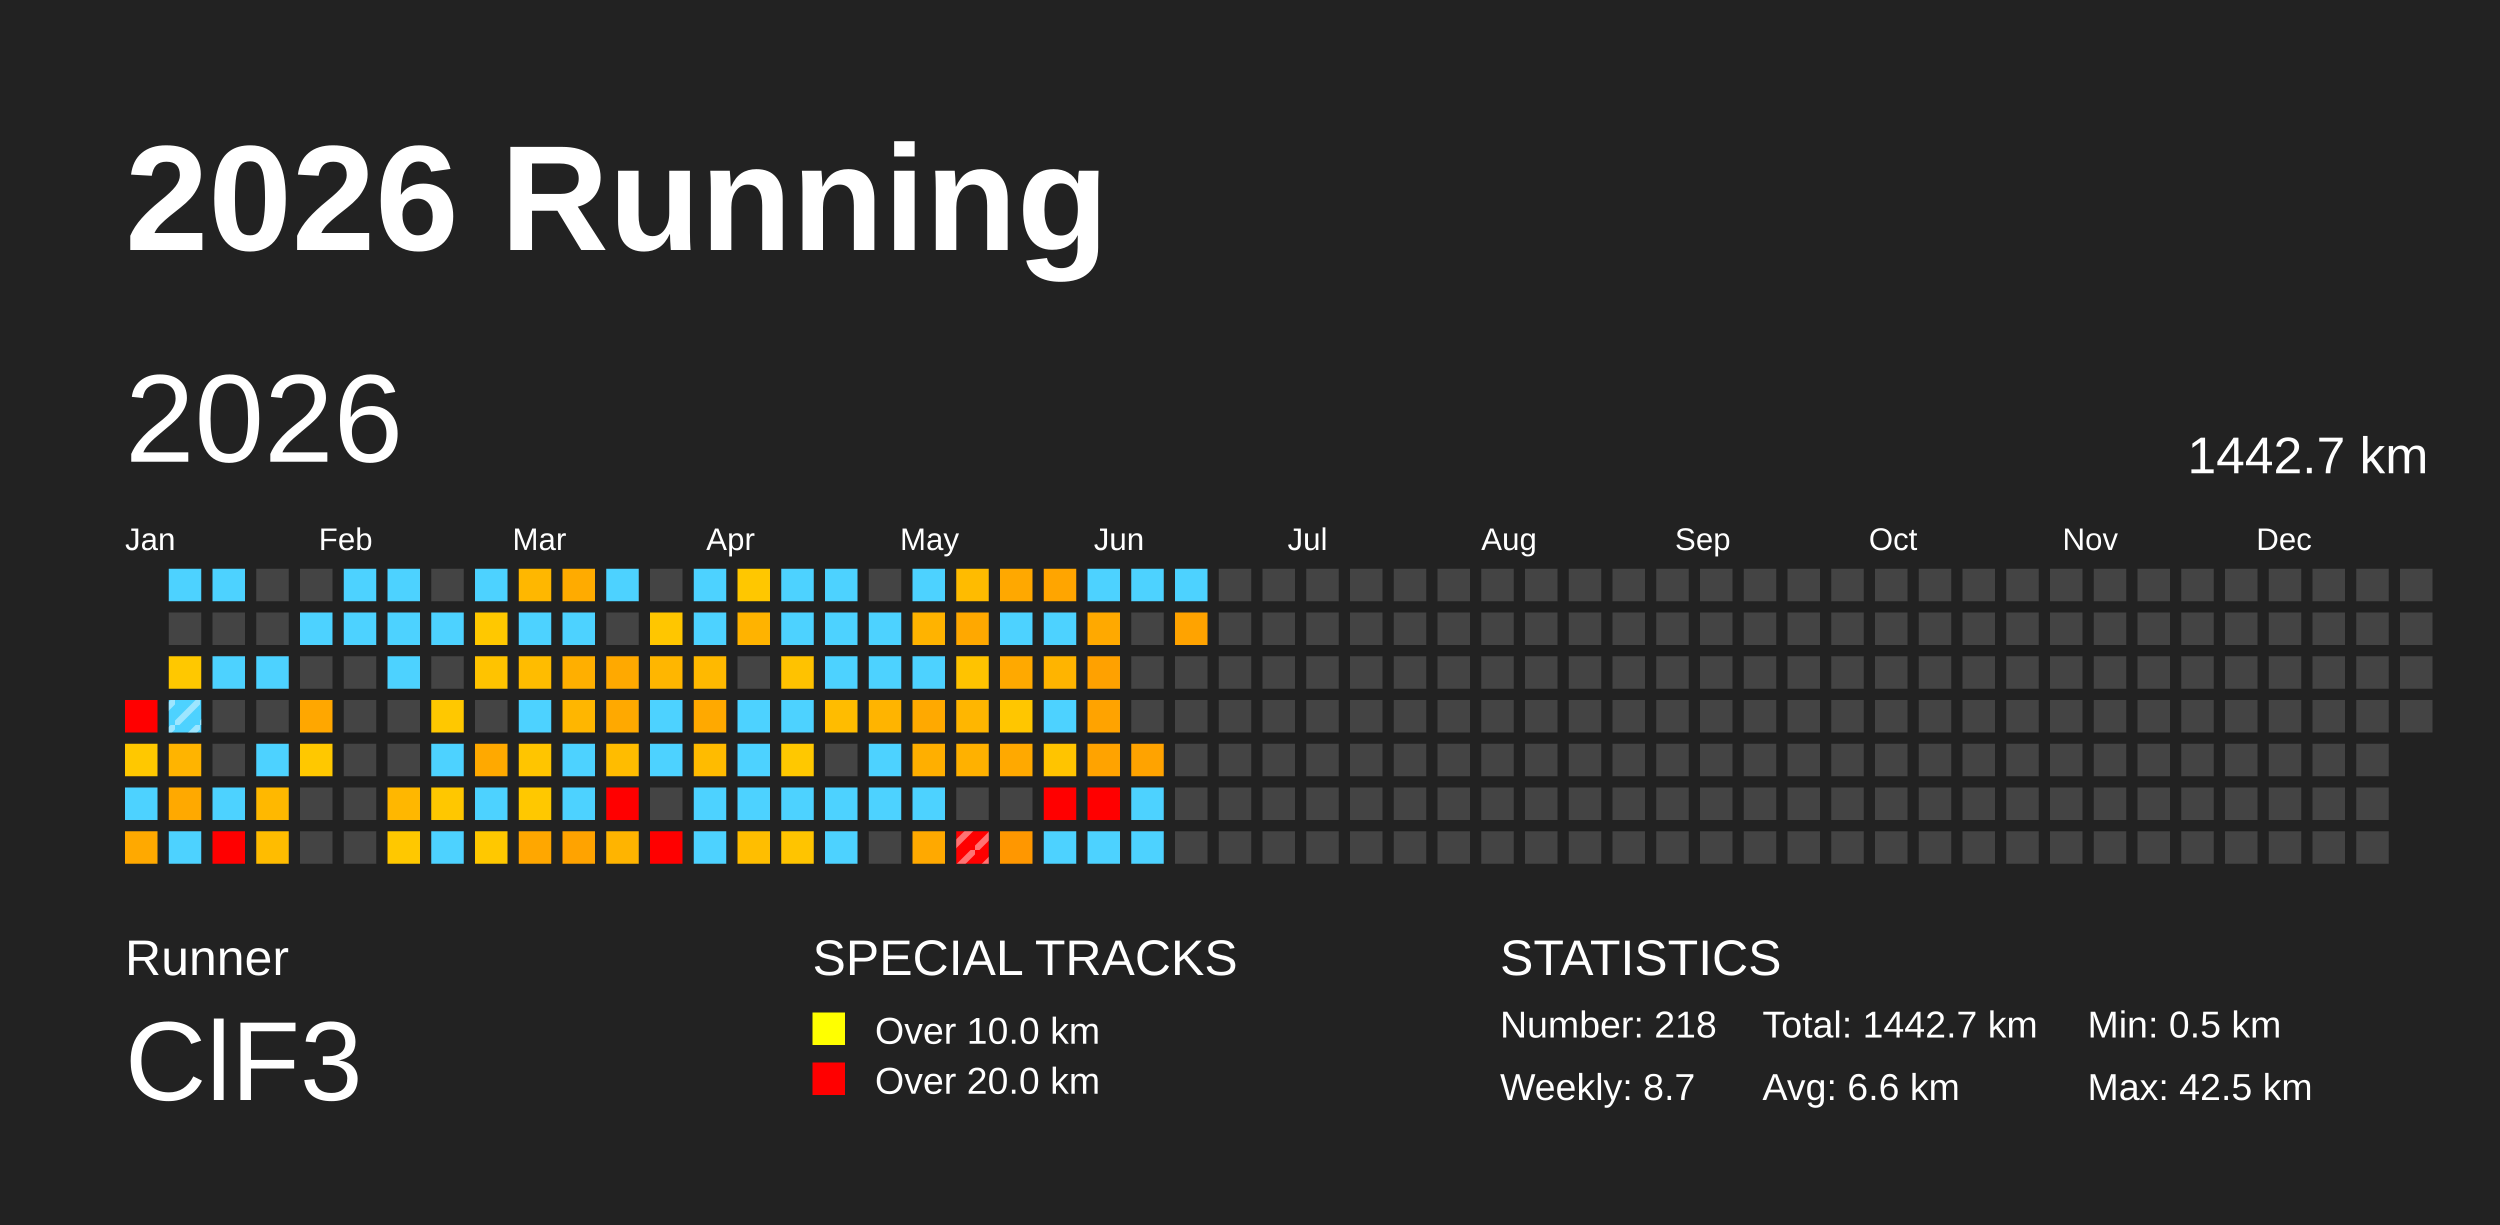
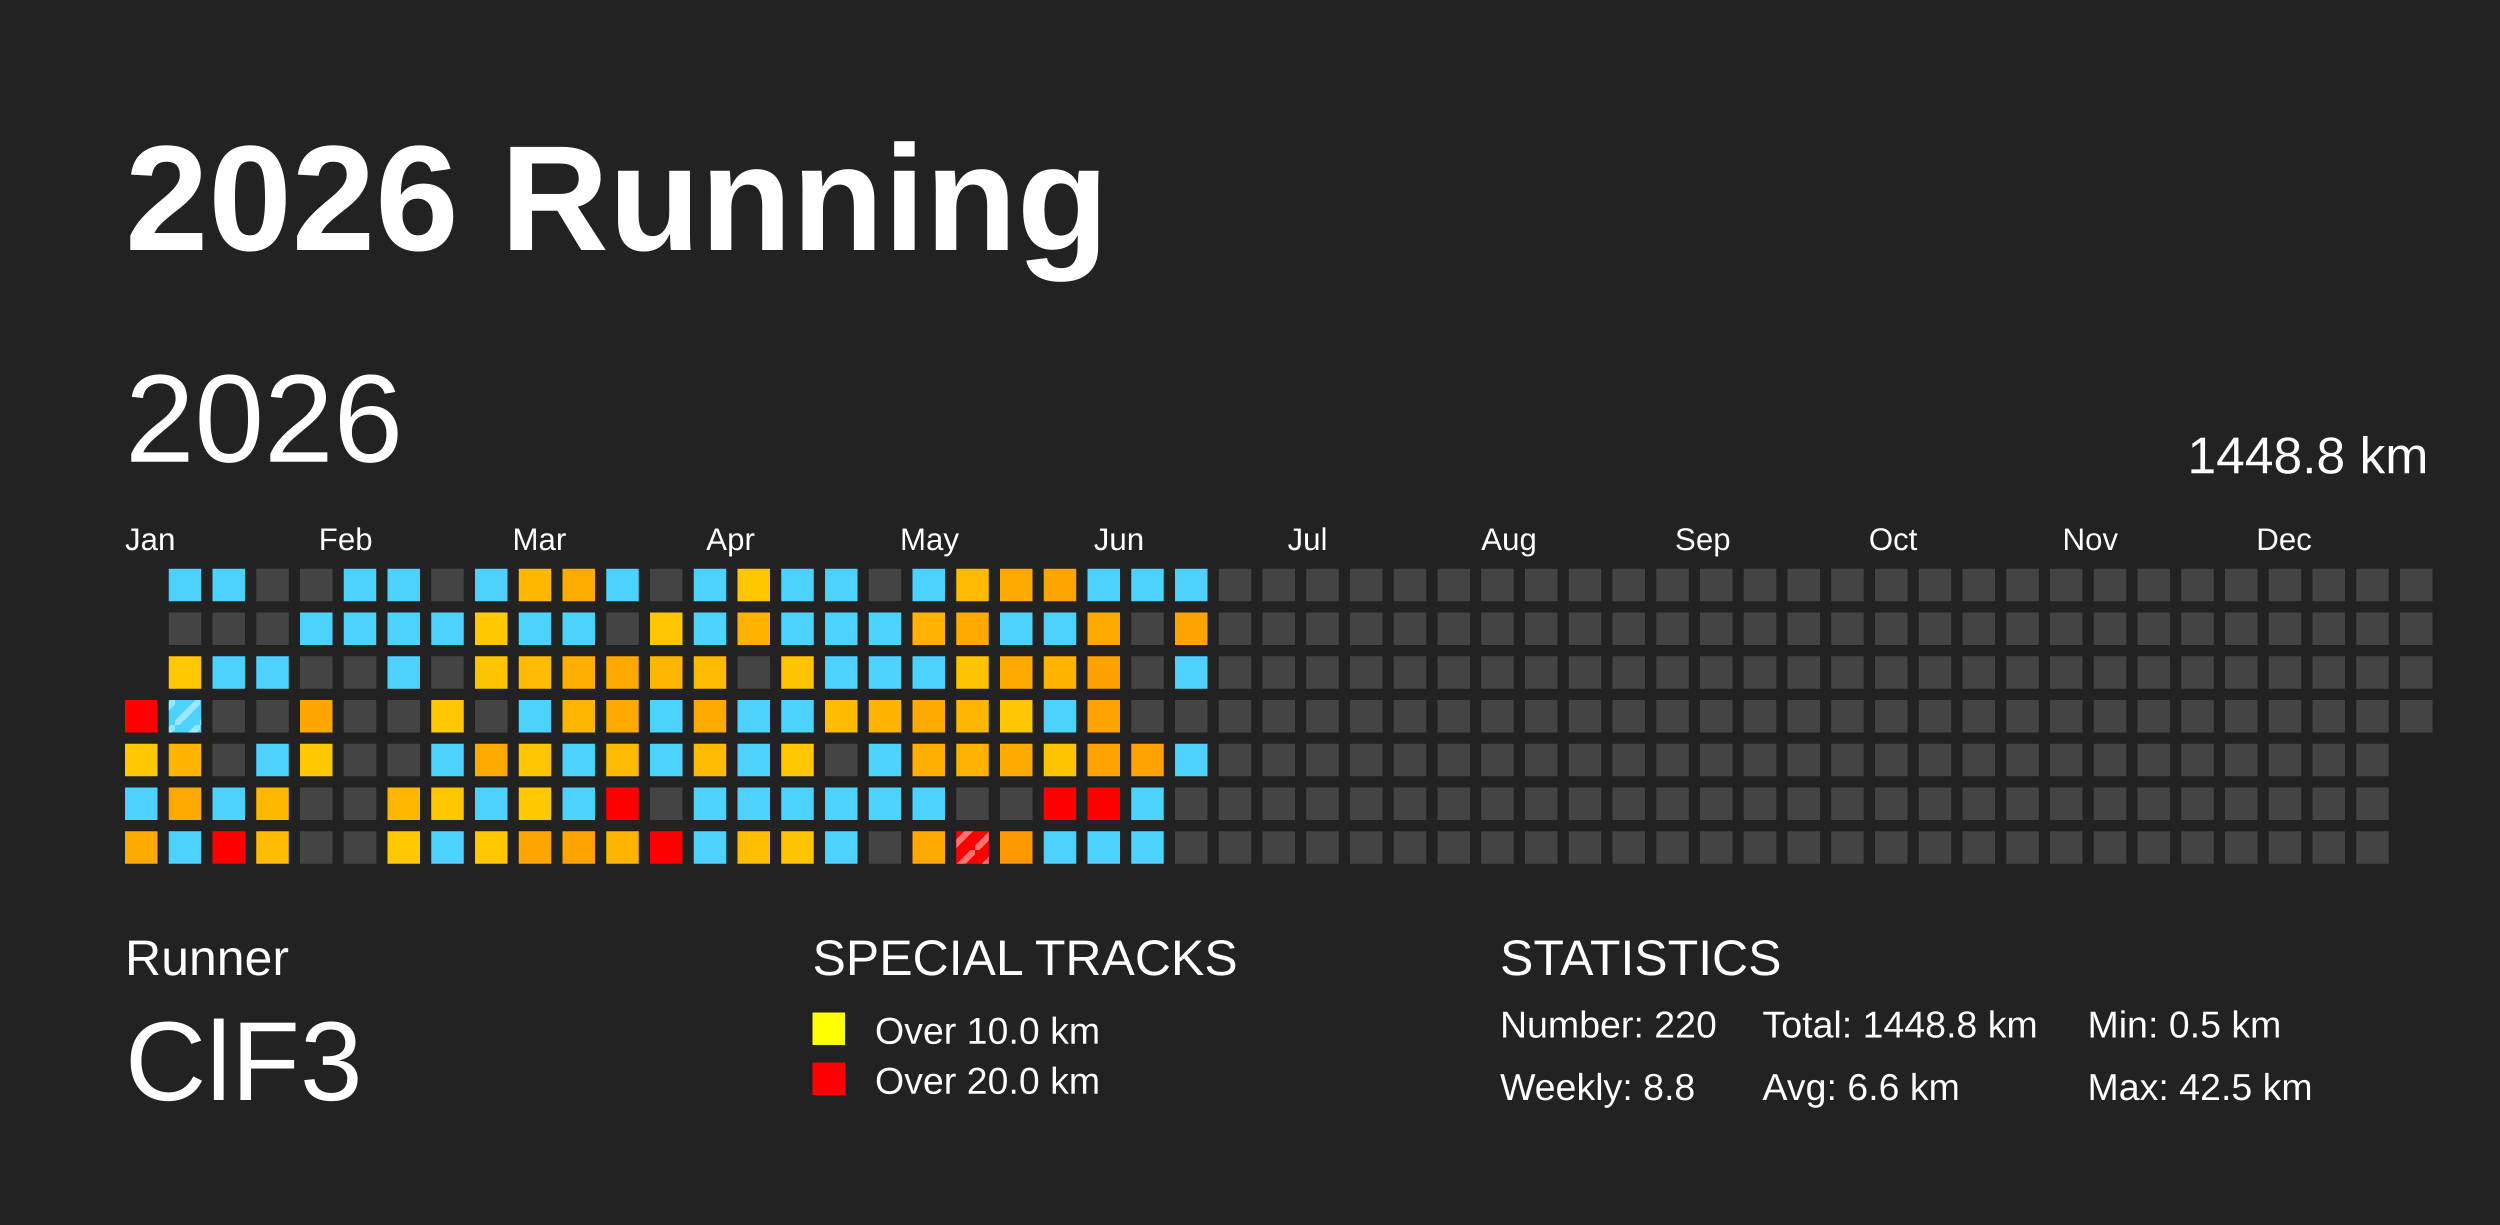
<svg xmlns="http://www.w3.org/2000/svg" baseProfile="full" height="98mm" version="1.1" viewBox="0,0,200,98" width="200mm">
  <defs>
    <pattern height="2" id="indoor-stripe" patternUnits="userSpaceOnUse" width="2">
      <line stroke="white" stroke-opacity="0.45" stroke-width="0.5" x1="0" x2="2" y1="2" y2="0" />
    </pattern>
  </defs>
  <rect fill="#222222" height="98" width="200" x="0" y="0" />
  <text fill="#FFFFFF" style="font-size:12px; font-family:Arial; font-weight:bold;" x="10" y="20">2026 Running</text>
  <text fill="#FFFFFF" style="font-size:4px; font-family:Arial" x="10" y="78">Runner</text>
  <text fill="#FFFFFF" style="font-size:9px; font-family:Arial" x="10" y="88">ClF3</text>
  <text fill="#FFFFFF" style="font-size:4px; font-family:Arial" x="65" y="78">SPECIAL TRACKS</text>
  <rect fill="yellow" height="2.6" width="2.6" x="65" y="81" />
  <text fill="#FFFFFF" style="font-size:3px; font-family:Arial" x="70" y="83.5">Over 10.0 km</text>
  <rect fill="red" height="2.6" width="2.6" x="65" y="85" />
  <text fill="#FFFFFF" style="font-size:3px; font-family:Arial" x="70" y="87.5">Over 20.0 km</text>
  <text fill="#FFFFFF" style="font-size:4px; font-family:Arial" x="120" y="78">STATISTICS</text>
-   <text fill="#FFFFFF" style="font-size:3px; font-family:Arial" x="120" y="83">Number: 218</text>
-   <text fill="#FFFFFF" style="font-size:3px; font-family:Arial" x="120" y="88">Weekly: 8.7</text>
-   <text fill="#FFFFFF" style="font-size:3px; font-family:Arial" x="141" y="83">Total: 1442.7 km</text>
+   <text fill="#FFFFFF" style="font-size:3px; font-family:Arial" x="120" y="83">Number: 220</text>
+   <text fill="#FFFFFF" style="font-size:3px; font-family:Arial" x="120" y="88">Weekly: 8.8</text>
+   <text fill="#FFFFFF" style="font-size:3px; font-family:Arial" x="141" y="83">Total: 1448.8 km</text>
  <text fill="#FFFFFF" style="font-size:3px; font-family:Arial" x="141" y="88">Avg: 6.6 km</text>
  <text fill="#FFFFFF" style="font-size:3px; font-family:Arial" x="167" y="83">Min: 0.5 km</text>
  <text fill="#FFFFFF" style="font-size:3px; font-family:Arial" x="167" y="88">Max: 42.5 km</text>
  <text dominant-baseline="hanging" fill="#FFFFFF" style="font-size:10.0px; font-family:Arial;" x="10" y="30">2026</text>
-   <text dominant-baseline="hanging" fill="#FFFFFF" style="font-size:4.125px; font-family:Arial;" x="175" y="35">1442.7 km</text>
+   <text dominant-baseline="hanging" fill="#FFFFFF" style="font-size:4.125px; font-family:Arial;" x="175" y="35">1448.8 km</text>
  <text fill="#FFFFFF" style="font-size:2.5px; font-family:Arial" x="10.0" y="44">Jan</text>
  <text fill="#FFFFFF" style="font-size:2.5px; font-family:Arial" x="25.5" y="44">Feb</text>
  <text fill="#FFFFFF" style="font-size:2.5px; font-family:Arial" x="41.0" y="44">Mar</text>
  <text fill="#FFFFFF" style="font-size:2.5px; font-family:Arial" x="56.5" y="44">Apr</text>
  <text fill="#FFFFFF" style="font-size:2.5px; font-family:Arial" x="72.0" y="44">May</text>
  <text fill="#FFFFFF" style="font-size:2.5px; font-family:Arial" x="87.5" y="44">Jun</text>
  <text fill="#FFFFFF" style="font-size:2.5px; font-family:Arial" x="103.0" y="44">Jul</text>
  <text fill="#FFFFFF" style="font-size:2.5px; font-family:Arial" x="118.5" y="44">Aug</text>
  <text fill="#FFFFFF" style="font-size:2.5px; font-family:Arial" x="134.0" y="44">Sep</text>
  <text fill="#FFFFFF" style="font-size:2.5px; font-family:Arial" x="149.5" y="44">Oct</text>
  <text fill="#FFFFFF" style="font-size:2.5px; font-family:Arial" x="165.0" y="44">Nov</text>
  <text fill="#FFFFFF" style="font-size:2.5px; font-family:Arial" x="180.5" y="44">Dec</text>
  <rect fill="red" height="2.6" width="2.6" x="10.0" y="56.0" />
  <rect fill="#ffc800" height="2.6" width="2.6" x="10.0" y="59.5" />
  <rect fill="#4dd2ff" height="2.6" width="2.6" x="10.0" y="63.0" />
  <rect fill="#ffa900" height="2.6" width="2.6" x="10.0" y="66.5" />
  <rect fill="#4dd2ff" height="2.6" width="2.6" x="13.5" y="45.5" />
  <rect fill="#444444" height="2.6" width="2.6" x="13.5" y="49.0" />
  <rect fill="#ffc800" height="2.6" width="2.6" x="13.5" y="52.5" />
  <rect fill="#4dd2ff" height="2.6" width="2.6" x="13.5" y="56.0" />
  <rect fill="url(#indoor-stripe)" height="2.6" style="pointer-events: none;" width="2.6" x="13.5" y="56.0" />
  <rect fill="#ffb400" height="2.6" width="2.6" x="13.5" y="59.5" />
  <rect fill="#ffa900" height="2.6" width="2.6" x="13.5" y="63.0" />
  <rect fill="#4dd2ff" height="2.6" width="2.6" x="13.5" y="66.5" />
  <rect fill="#4dd2ff" height="2.6" width="2.6" x="17.0" y="45.5" />
  <rect fill="#444444" height="2.6" width="2.6" x="17.0" y="49.0" />
  <rect fill="#4dd2ff" height="2.6" width="2.6" x="17.0" y="52.5" />
  <rect fill="#444444" height="2.6" width="2.6" x="17.0" y="56.0" />
  <rect fill="#444444" height="2.6" width="2.6" x="17.0" y="59.5" />
  <rect fill="#4dd2ff" height="2.6" width="2.6" x="17.0" y="63.0" />
  <rect fill="red" height="2.6" width="2.6" x="17.0" y="66.5" />
  <rect fill="#444444" height="2.6" width="2.6" x="20.5" y="45.5" />
  <rect fill="#444444" height="2.6" width="2.6" x="20.5" y="49.0" />
  <rect fill="#4dd2ff" height="2.6" width="2.6" x="20.5" y="52.5" />
  <rect fill="#444444" height="2.6" width="2.6" x="20.5" y="56.0" />
  <rect fill="#4dd2ff" height="2.6" width="2.6" x="20.5" y="59.5" />
  <rect fill="#ffb800" height="2.6" width="2.6" x="20.5" y="63.0" />
  <rect fill="#ffbc00" height="2.6" width="2.6" x="20.5" y="66.5" />
  <rect fill="#444444" height="2.6" width="2.6" x="24.0" y="45.5" />
  <rect fill="#4dd2ff" height="2.6" width="2.6" x="24.0" y="49.0" />
  <rect fill="#444444" height="2.6" width="2.6" x="24.0" y="52.5" />
  <rect fill="#ffa700" height="2.6" width="2.6" x="24.0" y="56.0" />
  <rect fill="#ffc800" height="2.6" width="2.6" x="24.0" y="59.5" />
  <rect fill="#444444" height="2.6" width="2.6" x="24.0" y="63.0" />
  <rect fill="#444444" height="2.6" width="2.6" x="24.0" y="66.5" />
  <rect fill="#4dd2ff" height="2.6" width="2.6" x="27.5" y="45.5" />
  <rect fill="#4dd2ff" height="2.6" width="2.6" x="27.5" y="49.0" />
  <rect fill="#444444" height="2.6" width="2.6" x="27.5" y="52.5" />
  <rect fill="#444444" height="2.6" width="2.6" x="27.5" y="56.0" />
  <rect fill="#444444" height="2.6" width="2.6" x="27.5" y="59.5" />
  <rect fill="#444444" height="2.6" width="2.6" x="27.5" y="63.0" />
  <rect fill="#444444" height="2.6" width="2.6" x="27.5" y="66.5" />
  <rect fill="#4dd2ff" height="2.6" width="2.6" x="31.0" y="45.5" />
  <rect fill="#4dd2ff" height="2.6" width="2.6" x="31.0" y="49.0" />
  <rect fill="#4dd2ff" height="2.6" width="2.6" x="31.0" y="52.5" />
  <rect fill="#444444" height="2.6" width="2.6" x="31.0" y="56.0" />
  <rect fill="#444444" height="2.6" width="2.6" x="31.0" y="59.5" />
  <rect fill="#ffb700" height="2.6" width="2.6" x="31.0" y="63.0" />
  <rect fill="#ffc800" height="2.6" width="2.6" x="31.0" y="66.5" />
  <rect fill="#444444" height="2.6" width="2.6" x="34.5" y="45.5" />
  <rect fill="#4dd2ff" height="2.6" width="2.6" x="34.5" y="49.0" />
  <rect fill="#444444" height="2.6" width="2.6" x="34.5" y="52.5" />
  <rect fill="#ffc800" height="2.6" width="2.6" x="34.5" y="56.0" />
  <rect fill="#4dd2ff" height="2.6" width="2.6" x="34.5" y="59.5" />
  <rect fill="#ffc700" height="2.6" width="2.6" x="34.5" y="63.0" />
  <rect fill="#4dd2ff" height="2.6" width="2.6" x="34.5" y="66.5" />
  <rect fill="#4dd2ff" height="2.6" width="2.6" x="38.0" y="45.5" />
  <rect fill="#ffc800" height="2.6" width="2.6" x="38.0" y="49.0" />
  <rect fill="#ffc300" height="2.6" width="2.6" x="38.0" y="52.5" />
  <rect fill="#444444" height="2.6" width="2.6" x="38.0" y="56.0" />
  <rect fill="#ffa900" height="2.6" width="2.6" x="38.0" y="59.5" />
  <rect fill="#4dd2ff" height="2.6" width="2.6" x="38.0" y="63.0" />
  <rect fill="#ffc800" height="2.6" width="2.6" x="38.0" y="66.5" />
  <rect fill="#ffb700" height="2.6" width="2.6" x="41.5" y="45.5" />
  <rect fill="#4dd2ff" height="2.6" width="2.6" x="41.5" y="49.0" />
  <rect fill="#ffbc00" height="2.6" width="2.6" x="41.5" y="52.5" />
  <rect fill="#4dd2ff" height="2.6" width="2.6" x="41.5" y="56.0" />
  <rect fill="#ffc500" height="2.6" width="2.6" x="41.5" y="59.5" />
  <rect fill="#ffc800" height="2.6" width="2.6" x="41.5" y="63.0" />
  <rect fill="#ffa700" height="2.6" width="2.6" x="41.5" y="66.5" />
  <rect fill="#ffab00" height="2.6" width="2.6" x="45.0" y="45.5" />
  <rect fill="#4dd2ff" height="2.6" width="2.6" x="45.0" y="49.0" />
  <rect fill="#ffaf00" height="2.6" width="2.6" x="45.0" y="52.5" />
  <rect fill="#ffb600" height="2.6" width="2.6" x="45.0" y="56.0" />
  <rect fill="#4dd2ff" height="2.6" width="2.6" x="45.0" y="59.5" />
  <rect fill="#4dd2ff" height="2.6" width="2.6" x="45.0" y="63.0" />
  <rect fill="#ffa300" height="2.6" width="2.6" x="45.0" y="66.5" />
  <rect fill="#4dd2ff" height="2.6" width="2.6" x="48.5" y="45.5" />
  <rect fill="#444444" height="2.6" width="2.6" x="48.5" y="49.0" />
  <rect fill="#ffa900" height="2.6" width="2.6" x="48.5" y="52.5" />
  <rect fill="#ffa900" height="2.6" width="2.6" x="48.5" y="56.0" />
  <rect fill="#ffbc00" height="2.6" width="2.6" x="48.5" y="59.5" />
  <rect fill="red" height="2.6" width="2.6" x="48.5" y="63.0" />
  <rect fill="#ffb400" height="2.6" width="2.6" x="48.5" y="66.5" />
  <rect fill="#444444" height="2.6" width="2.6" x="52.0" y="45.5" />
  <rect fill="#ffc600" height="2.6" width="2.6" x="52.0" y="49.0" />
  <rect fill="#ffb600" height="2.6" width="2.6" x="52.0" y="52.5" />
  <rect fill="#4dd2ff" height="2.6" width="2.6" x="52.0" y="56.0" />
  <rect fill="#4dd2ff" height="2.6" width="2.6" x="52.0" y="59.5" />
  <rect fill="#444444" height="2.6" width="2.6" x="52.0" y="63.0" />
  <rect fill="red" height="2.6" width="2.6" x="52.0" y="66.5" />
  <rect fill="#4dd2ff" height="2.6" width="2.6" x="55.5" y="45.5" />
  <rect fill="#4dd2ff" height="2.6" width="2.6" x="55.5" y="49.0" />
  <rect fill="#ffb900" height="2.6" width="2.6" x="55.5" y="52.5" />
  <rect fill="#ffa900" height="2.6" width="2.6" x="55.5" y="56.0" />
  <rect fill="#ffbb00" height="2.6" width="2.6" x="55.5" y="59.5" />
  <rect fill="#4dd2ff" height="2.6" width="2.6" x="55.5" y="63.0" />
  <rect fill="#4dd2ff" height="2.6" width="2.6" x="55.5" y="66.5" />
  <rect fill="#ffc700" height="2.6" width="2.6" x="59.0" y="45.5" />
  <rect fill="#ffb300" height="2.6" width="2.6" x="59.0" y="49.0" />
  <rect fill="#444444" height="2.6" width="2.6" x="59.0" y="52.5" />
  <rect fill="#4dd2ff" height="2.6" width="2.6" x="59.0" y="56.0" />
  <rect fill="#4dd2ff" height="2.6" width="2.6" x="59.0" y="59.5" />
  <rect fill="#4dd2ff" height="2.6" width="2.6" x="59.0" y="63.0" />
  <rect fill="#ffbe00" height="2.6" width="2.6" x="59.0" y="66.5" />
  <rect fill="#4dd2ff" height="2.6" width="2.6" x="62.5" y="45.5" />
  <rect fill="#4dd2ff" height="2.6" width="2.6" x="62.5" y="49.0" />
  <rect fill="#ffc200" height="2.6" width="2.6" x="62.5" y="52.5" />
  <rect fill="#4dd2ff" height="2.6" width="2.6" x="62.5" y="56.0" />
  <rect fill="#ffc800" height="2.6" width="2.6" x="62.5" y="59.5" />
  <rect fill="#4dd2ff" height="2.6" width="2.6" x="62.5" y="63.0" />
  <rect fill="#ffc400" height="2.6" width="2.6" x="62.5" y="66.5" />
  <rect fill="#4dd2ff" height="2.6" width="2.6" x="66.0" y="45.5" />
  <rect fill="#4dd2ff" height="2.6" width="2.6" x="66.0" y="49.0" />
  <rect fill="#4dd2ff" height="2.6" width="2.6" x="66.0" y="52.5" />
  <rect fill="#ffbc00" height="2.6" width="2.6" x="66.0" y="56.0" />
  <rect fill="#444444" height="2.6" width="2.6" x="66.0" y="59.5" />
  <rect fill="#4dd2ff" height="2.6" width="2.6" x="66.0" y="63.0" />
  <rect fill="#4dd2ff" height="2.6" width="2.6" x="66.0" y="66.5" />
  <rect fill="#444444" height="2.6" width="2.6" x="69.5" y="45.5" />
  <rect fill="#4dd2ff" height="2.6" width="2.6" x="69.5" y="49.0" />
  <rect fill="#4dd2ff" height="2.6" width="2.6" x="69.5" y="52.5" />
  <rect fill="#ffb400" height="2.6" width="2.6" x="69.5" y="56.0" />
  <rect fill="#4dd2ff" height="2.6" width="2.6" x="69.5" y="59.5" />
  <rect fill="#4dd2ff" height="2.6" width="2.6" x="69.5" y="63.0" />
  <rect fill="#444444" height="2.6" width="2.6" x="69.5" y="66.5" />
  <rect fill="#4dd2ff" height="2.6" width="2.6" x="73.0" y="45.5" />
  <rect fill="#ffb300" height="2.6" width="2.6" x="73.0" y="49.0" />
  <rect fill="#4dd2ff" height="2.6" width="2.6" x="73.0" y="52.5" />
  <rect fill="#ffa900" height="2.6" width="2.6" x="73.0" y="56.0" />
  <rect fill="#ffaf00" height="2.6" width="2.6" x="73.0" y="59.5" />
  <rect fill="#4dd2ff" height="2.6" width="2.6" x="73.0" y="63.0" />
  <rect fill="#ffa900" height="2.6" width="2.6" x="73.0" y="66.5" />
  <rect fill="#ffbb00" height="2.6" width="2.6" x="76.5" y="45.5" />
  <rect fill="#ffa800" height="2.6" width="2.6" x="76.5" y="49.0" />
  <rect fill="#ffc300" height="2.6" width="2.6" x="76.5" y="52.5" />
  <rect fill="#ffb600" height="2.6" width="2.6" x="76.5" y="56.0" />
  <rect fill="#ffb100" height="2.6" width="2.6" x="76.5" y="59.5" />
  <rect fill="#444444" height="2.6" width="2.6" x="76.5" y="63.0" />
  <rect fill="red" height="2.6" width="2.6" x="76.5" y="66.5" />
  <rect fill="url(#indoor-stripe)" height="2.6" style="pointer-events: none;" width="2.6" x="76.5" y="66.5" />
  <rect fill="#ffa800" height="2.6" width="2.6" x="80.0" y="45.5" />
  <rect fill="#4dd2ff" height="2.6" width="2.6" x="80.0" y="49.0" />
  <rect fill="#ffa900" height="2.6" width="2.6" x="80.0" y="52.5" />
  <rect fill="#ffc600" height="2.6" width="2.6" x="80.0" y="56.0" />
  <rect fill="#ffa900" height="2.6" width="2.6" x="80.0" y="59.5" />
  <rect fill="#444444" height="2.6" width="2.6" x="80.0" y="63.0" />
  <rect fill="#ff9700" height="2.6" width="2.6" x="80.0" y="66.5" />
  <rect fill="#ffa500" height="2.6" width="2.6" x="83.5" y="45.5" />
  <rect fill="#4dd2ff" height="2.6" width="2.6" x="83.5" y="49.0" />
  <rect fill="#ffb400" height="2.6" width="2.6" x="83.5" y="52.5" />
  <rect fill="#4dd2ff" height="2.6" width="2.6" x="83.5" y="56.0" />
  <rect fill="#ffc400" height="2.6" width="2.6" x="83.5" y="59.5" />
  <rect fill="red" height="2.6" width="2.6" x="83.5" y="63.0" />
  <rect fill="#4dd2ff" height="2.6" width="2.6" x="83.5" y="66.5" />
  <rect fill="#4dd2ff" height="2.6" width="2.6" x="87.0" y="45.5" />
  <rect fill="#ffa900" height="2.6" width="2.6" x="87.0" y="49.0" />
  <rect fill="#ffa100" height="2.6" width="2.6" x="87.0" y="52.5" />
  <rect fill="#ffa300" height="2.6" width="2.6" x="87.0" y="56.0" />
  <rect fill="#ffa300" height="2.6" width="2.6" x="87.0" y="59.5" />
  <rect fill="red" height="2.6" width="2.6" x="87.0" y="63.0" />
  <rect fill="#4dd2ff" height="2.6" width="2.6" x="87.0" y="66.5" />
  <rect fill="#4dd2ff" height="2.6" width="2.6" x="90.5" y="45.5" />
  <rect fill="#444444" height="2.6" width="2.6" x="90.5" y="49.0" />
  <rect fill="#444444" height="2.6" width="2.6" x="90.5" y="52.5" />
  <rect fill="#444444" height="2.6" width="2.6" x="90.5" y="56.0" />
  <rect fill="#ffa300" height="2.6" width="2.6" x="90.5" y="59.5" />
  <rect fill="#4dd2ff" height="2.6" width="2.6" x="90.5" y="63.0" />
  <rect fill="#4dd2ff" height="2.6" width="2.6" x="90.5" y="66.5" />
  <rect fill="#4dd2ff" height="2.6" width="2.6" x="94.0" y="45.5" />
  <rect fill="#ffa300" height="2.6" width="2.6" x="94.0" y="49.0" />
-   <rect fill="#444444" height="2.6" width="2.6" x="94.0" y="52.5" />
+   <rect fill="#4dd2ff" height="2.6" width="2.6" x="94.0" y="52.5" />
  <rect fill="#444444" height="2.6" width="2.6" x="94.0" y="56.0" />
-   <rect fill="#444444" height="2.6" width="2.6" x="94.0" y="59.5" />
+   <rect fill="#4dd2ff" height="2.6" width="2.6" x="94.0" y="59.5" />
  <rect fill="#444444" height="2.6" width="2.6" x="94.0" y="63.0" />
  <rect fill="#444444" height="2.6" width="2.6" x="94.0" y="66.5" />
  <rect fill="#444444" height="2.6" width="2.6" x="97.5" y="45.5" />
  <rect fill="#444444" height="2.6" width="2.6" x="97.5" y="49.0" />
  <rect fill="#444444" height="2.6" width="2.6" x="97.5" y="52.5" />
  <rect fill="#444444" height="2.6" width="2.6" x="97.5" y="56.0" />
  <rect fill="#444444" height="2.6" width="2.6" x="97.5" y="59.5" />
  <rect fill="#444444" height="2.6" width="2.6" x="97.5" y="63.0" />
  <rect fill="#444444" height="2.6" width="2.6" x="97.5" y="66.5" />
  <rect fill="#444444" height="2.6" width="2.6" x="101.0" y="45.5" />
  <rect fill="#444444" height="2.6" width="2.6" x="101.0" y="49.0" />
  <rect fill="#444444" height="2.6" width="2.6" x="101.0" y="52.5" />
  <rect fill="#444444" height="2.6" width="2.6" x="101.0" y="56.0" />
  <rect fill="#444444" height="2.6" width="2.6" x="101.0" y="59.5" />
  <rect fill="#444444" height="2.6" width="2.6" x="101.0" y="63.0" />
  <rect fill="#444444" height="2.6" width="2.6" x="101.0" y="66.5" />
  <rect fill="#444444" height="2.6" width="2.6" x="104.5" y="45.5" />
  <rect fill="#444444" height="2.6" width="2.6" x="104.5" y="49.0" />
  <rect fill="#444444" height="2.6" width="2.6" x="104.5" y="52.5" />
  <rect fill="#444444" height="2.6" width="2.6" x="104.5" y="56.0" />
  <rect fill="#444444" height="2.6" width="2.6" x="104.5" y="59.5" />
  <rect fill="#444444" height="2.6" width="2.6" x="104.5" y="63.0" />
  <rect fill="#444444" height="2.6" width="2.6" x="104.5" y="66.5" />
  <rect fill="#444444" height="2.6" width="2.6" x="108.0" y="45.5" />
  <rect fill="#444444" height="2.6" width="2.6" x="108.0" y="49.0" />
  <rect fill="#444444" height="2.6" width="2.6" x="108.0" y="52.5" />
  <rect fill="#444444" height="2.6" width="2.6" x="108.0" y="56.0" />
  <rect fill="#444444" height="2.6" width="2.6" x="108.0" y="59.5" />
  <rect fill="#444444" height="2.6" width="2.6" x="108.0" y="63.0" />
  <rect fill="#444444" height="2.6" width="2.6" x="108.0" y="66.5" />
  <rect fill="#444444" height="2.6" width="2.6" x="111.5" y="45.5" />
  <rect fill="#444444" height="2.6" width="2.6" x="111.5" y="49.0" />
  <rect fill="#444444" height="2.6" width="2.6" x="111.5" y="52.5" />
  <rect fill="#444444" height="2.6" width="2.6" x="111.5" y="56.0" />
  <rect fill="#444444" height="2.6" width="2.6" x="111.5" y="59.5" />
  <rect fill="#444444" height="2.6" width="2.6" x="111.5" y="63.0" />
  <rect fill="#444444" height="2.6" width="2.6" x="111.5" y="66.5" />
  <rect fill="#444444" height="2.6" width="2.6" x="115.0" y="45.5" />
  <rect fill="#444444" height="2.6" width="2.6" x="115.0" y="49.0" />
  <rect fill="#444444" height="2.6" width="2.6" x="115.0" y="52.5" />
  <rect fill="#444444" height="2.6" width="2.6" x="115.0" y="56.0" />
  <rect fill="#444444" height="2.6" width="2.6" x="115.0" y="59.5" />
  <rect fill="#444444" height="2.6" width="2.6" x="115.0" y="63.0" />
  <rect fill="#444444" height="2.6" width="2.6" x="115.0" y="66.5" />
  <rect fill="#444444" height="2.6" width="2.6" x="118.5" y="45.5" />
  <rect fill="#444444" height="2.6" width="2.6" x="118.5" y="49.0" />
  <rect fill="#444444" height="2.6" width="2.6" x="118.5" y="52.5" />
  <rect fill="#444444" height="2.6" width="2.6" x="118.5" y="56.0" />
  <rect fill="#444444" height="2.6" width="2.6" x="118.5" y="59.5" />
  <rect fill="#444444" height="2.6" width="2.6" x="118.5" y="63.0" />
  <rect fill="#444444" height="2.6" width="2.6" x="118.5" y="66.5" />
  <rect fill="#444444" height="2.6" width="2.6" x="122.0" y="45.5" />
  <rect fill="#444444" height="2.6" width="2.6" x="122.0" y="49.0" />
  <rect fill="#444444" height="2.6" width="2.6" x="122.0" y="52.5" />
  <rect fill="#444444" height="2.6" width="2.6" x="122.0" y="56.0" />
  <rect fill="#444444" height="2.6" width="2.6" x="122.0" y="59.5" />
  <rect fill="#444444" height="2.6" width="2.6" x="122.0" y="63.0" />
  <rect fill="#444444" height="2.6" width="2.6" x="122.0" y="66.5" />
  <rect fill="#444444" height="2.6" width="2.6" x="125.5" y="45.5" />
  <rect fill="#444444" height="2.6" width="2.6" x="125.5" y="49.0" />
  <rect fill="#444444" height="2.6" width="2.6" x="125.5" y="52.5" />
  <rect fill="#444444" height="2.6" width="2.6" x="125.5" y="56.0" />
  <rect fill="#444444" height="2.6" width="2.6" x="125.5" y="59.5" />
  <rect fill="#444444" height="2.6" width="2.6" x="125.5" y="63.0" />
  <rect fill="#444444" height="2.6" width="2.6" x="125.5" y="66.5" />
  <rect fill="#444444" height="2.6" width="2.6" x="129.0" y="45.5" />
  <rect fill="#444444" height="2.6" width="2.6" x="129.0" y="49.0" />
  <rect fill="#444444" height="2.6" width="2.6" x="129.0" y="52.5" />
  <rect fill="#444444" height="2.6" width="2.6" x="129.0" y="56.0" />
  <rect fill="#444444" height="2.6" width="2.6" x="129.0" y="59.5" />
  <rect fill="#444444" height="2.6" width="2.6" x="129.0" y="63.0" />
  <rect fill="#444444" height="2.6" width="2.6" x="129.0" y="66.5" />
  <rect fill="#444444" height="2.6" width="2.6" x="132.5" y="45.5" />
  <rect fill="#444444" height="2.6" width="2.6" x="132.5" y="49.0" />
  <rect fill="#444444" height="2.6" width="2.6" x="132.5" y="52.5" />
  <rect fill="#444444" height="2.6" width="2.6" x="132.5" y="56.0" />
  <rect fill="#444444" height="2.6" width="2.6" x="132.5" y="59.5" />
  <rect fill="#444444" height="2.6" width="2.6" x="132.5" y="63.0" />
  <rect fill="#444444" height="2.6" width="2.6" x="132.5" y="66.5" />
  <rect fill="#444444" height="2.6" width="2.6" x="136.0" y="45.5" />
  <rect fill="#444444" height="2.6" width="2.6" x="136.0" y="49.0" />
  <rect fill="#444444" height="2.6" width="2.6" x="136.0" y="52.5" />
  <rect fill="#444444" height="2.6" width="2.6" x="136.0" y="56.0" />
  <rect fill="#444444" height="2.6" width="2.6" x="136.0" y="59.5" />
  <rect fill="#444444" height="2.6" width="2.6" x="136.0" y="63.0" />
  <rect fill="#444444" height="2.6" width="2.6" x="136.0" y="66.5" />
  <rect fill="#444444" height="2.6" width="2.6" x="139.5" y="45.5" />
  <rect fill="#444444" height="2.6" width="2.6" x="139.5" y="49.0" />
  <rect fill="#444444" height="2.6" width="2.6" x="139.5" y="52.5" />
  <rect fill="#444444" height="2.6" width="2.6" x="139.5" y="56.0" />
  <rect fill="#444444" height="2.6" width="2.6" x="139.5" y="59.5" />
  <rect fill="#444444" height="2.6" width="2.6" x="139.5" y="63.0" />
  <rect fill="#444444" height="2.6" width="2.6" x="139.5" y="66.5" />
  <rect fill="#444444" height="2.6" width="2.6" x="143.0" y="45.5" />
  <rect fill="#444444" height="2.6" width="2.6" x="143.0" y="49.0" />
  <rect fill="#444444" height="2.6" width="2.6" x="143.0" y="52.5" />
  <rect fill="#444444" height="2.6" width="2.6" x="143.0" y="56.0" />
  <rect fill="#444444" height="2.6" width="2.6" x="143.0" y="59.5" />
  <rect fill="#444444" height="2.6" width="2.6" x="143.0" y="63.0" />
  <rect fill="#444444" height="2.6" width="2.6" x="143.0" y="66.5" />
  <rect fill="#444444" height="2.6" width="2.6" x="146.5" y="45.5" />
  <rect fill="#444444" height="2.6" width="2.6" x="146.5" y="49.0" />
  <rect fill="#444444" height="2.6" width="2.6" x="146.5" y="52.5" />
  <rect fill="#444444" height="2.6" width="2.6" x="146.5" y="56.0" />
  <rect fill="#444444" height="2.6" width="2.6" x="146.5" y="59.5" />
  <rect fill="#444444" height="2.6" width="2.6" x="146.5" y="63.0" />
  <rect fill="#444444" height="2.6" width="2.6" x="146.5" y="66.5" />
  <rect fill="#444444" height="2.6" width="2.6" x="150.0" y="45.5" />
  <rect fill="#444444" height="2.6" width="2.6" x="150.0" y="49.0" />
  <rect fill="#444444" height="2.6" width="2.6" x="150.0" y="52.5" />
  <rect fill="#444444" height="2.6" width="2.6" x="150.0" y="56.0" />
  <rect fill="#444444" height="2.6" width="2.6" x="150.0" y="59.5" />
  <rect fill="#444444" height="2.6" width="2.6" x="150.0" y="63.0" />
  <rect fill="#444444" height="2.6" width="2.6" x="150.0" y="66.5" />
  <rect fill="#444444" height="2.6" width="2.6" x="153.5" y="45.5" />
  <rect fill="#444444" height="2.6" width="2.6" x="153.5" y="49.0" />
  <rect fill="#444444" height="2.6" width="2.6" x="153.5" y="52.5" />
  <rect fill="#444444" height="2.6" width="2.6" x="153.5" y="56.0" />
  <rect fill="#444444" height="2.6" width="2.6" x="153.5" y="59.5" />
  <rect fill="#444444" height="2.6" width="2.6" x="153.5" y="63.0" />
  <rect fill="#444444" height="2.6" width="2.6" x="153.5" y="66.5" />
  <rect fill="#444444" height="2.6" width="2.6" x="157.0" y="45.5" />
  <rect fill="#444444" height="2.6" width="2.6" x="157.0" y="49.0" />
  <rect fill="#444444" height="2.6" width="2.6" x="157.0" y="52.5" />
  <rect fill="#444444" height="2.6" width="2.6" x="157.0" y="56.0" />
  <rect fill="#444444" height="2.6" width="2.6" x="157.0" y="59.5" />
  <rect fill="#444444" height="2.6" width="2.6" x="157.0" y="63.0" />
  <rect fill="#444444" height="2.6" width="2.6" x="157.0" y="66.5" />
  <rect fill="#444444" height="2.6" width="2.6" x="160.5" y="45.5" />
  <rect fill="#444444" height="2.6" width="2.6" x="160.5" y="49.0" />
  <rect fill="#444444" height="2.6" width="2.6" x="160.5" y="52.5" />
  <rect fill="#444444" height="2.6" width="2.6" x="160.5" y="56.0" />
  <rect fill="#444444" height="2.6" width="2.6" x="160.5" y="59.5" />
  <rect fill="#444444" height="2.6" width="2.6" x="160.5" y="63.0" />
  <rect fill="#444444" height="2.6" width="2.6" x="160.5" y="66.5" />
  <rect fill="#444444" height="2.6" width="2.6" x="164.0" y="45.5" />
  <rect fill="#444444" height="2.6" width="2.6" x="164.0" y="49.0" />
  <rect fill="#444444" height="2.6" width="2.6" x="164.0" y="52.5" />
  <rect fill="#444444" height="2.6" width="2.6" x="164.0" y="56.0" />
  <rect fill="#444444" height="2.6" width="2.6" x="164.0" y="59.5" />
  <rect fill="#444444" height="2.6" width="2.6" x="164.0" y="63.0" />
  <rect fill="#444444" height="2.6" width="2.6" x="164.0" y="66.5" />
  <rect fill="#444444" height="2.6" width="2.6" x="167.5" y="45.5" />
  <rect fill="#444444" height="2.6" width="2.6" x="167.5" y="49.0" />
  <rect fill="#444444" height="2.6" width="2.6" x="167.5" y="52.5" />
  <rect fill="#444444" height="2.6" width="2.6" x="167.5" y="56.0" />
  <rect fill="#444444" height="2.6" width="2.6" x="167.5" y="59.5" />
  <rect fill="#444444" height="2.6" width="2.6" x="167.5" y="63.0" />
  <rect fill="#444444" height="2.6" width="2.6" x="167.5" y="66.5" />
  <rect fill="#444444" height="2.6" width="2.6" x="171.0" y="45.5" />
  <rect fill="#444444" height="2.6" width="2.6" x="171.0" y="49.0" />
  <rect fill="#444444" height="2.6" width="2.6" x="171.0" y="52.5" />
  <rect fill="#444444" height="2.6" width="2.6" x="171.0" y="56.0" />
  <rect fill="#444444" height="2.6" width="2.6" x="171.0" y="59.5" />
  <rect fill="#444444" height="2.6" width="2.6" x="171.0" y="63.0" />
  <rect fill="#444444" height="2.6" width="2.6" x="171.0" y="66.5" />
  <rect fill="#444444" height="2.6" width="2.6" x="174.5" y="45.5" />
  <rect fill="#444444" height="2.6" width="2.6" x="174.5" y="49.0" />
  <rect fill="#444444" height="2.6" width="2.6" x="174.5" y="52.5" />
  <rect fill="#444444" height="2.6" width="2.6" x="174.5" y="56.0" />
  <rect fill="#444444" height="2.6" width="2.6" x="174.5" y="59.5" />
  <rect fill="#444444" height="2.6" width="2.6" x="174.5" y="63.0" />
  <rect fill="#444444" height="2.6" width="2.6" x="174.5" y="66.5" />
  <rect fill="#444444" height="2.6" width="2.6" x="178.0" y="45.5" />
  <rect fill="#444444" height="2.6" width="2.6" x="178.0" y="49.0" />
  <rect fill="#444444" height="2.6" width="2.6" x="178.0" y="52.5" />
  <rect fill="#444444" height="2.6" width="2.6" x="178.0" y="56.0" />
  <rect fill="#444444" height="2.6" width="2.6" x="178.0" y="59.5" />
  <rect fill="#444444" height="2.6" width="2.6" x="178.0" y="63.0" />
  <rect fill="#444444" height="2.6" width="2.6" x="178.0" y="66.5" />
  <rect fill="#444444" height="2.6" width="2.6" x="181.5" y="45.5" />
  <rect fill="#444444" height="2.6" width="2.6" x="181.5" y="49.0" />
  <rect fill="#444444" height="2.6" width="2.6" x="181.5" y="52.5" />
  <rect fill="#444444" height="2.6" width="2.6" x="181.5" y="56.0" />
  <rect fill="#444444" height="2.6" width="2.6" x="181.5" y="59.5" />
  <rect fill="#444444" height="2.6" width="2.6" x="181.5" y="63.0" />
  <rect fill="#444444" height="2.6" width="2.6" x="181.5" y="66.5" />
  <rect fill="#444444" height="2.6" width="2.6" x="185.0" y="45.5" />
  <rect fill="#444444" height="2.6" width="2.6" x="185.0" y="49.0" />
  <rect fill="#444444" height="2.6" width="2.6" x="185.0" y="52.5" />
  <rect fill="#444444" height="2.6" width="2.6" x="185.0" y="56.0" />
  <rect fill="#444444" height="2.6" width="2.6" x="185.0" y="59.5" />
  <rect fill="#444444" height="2.6" width="2.6" x="185.0" y="63.0" />
  <rect fill="#444444" height="2.6" width="2.6" x="185.0" y="66.5" />
  <rect fill="#444444" height="2.6" width="2.6" x="188.5" y="45.5" />
  <rect fill="#444444" height="2.6" width="2.6" x="188.5" y="49.0" />
  <rect fill="#444444" height="2.6" width="2.6" x="188.5" y="52.5" />
  <rect fill="#444444" height="2.6" width="2.6" x="188.5" y="56.0" />
  <rect fill="#444444" height="2.6" width="2.6" x="188.5" y="59.5" />
  <rect fill="#444444" height="2.6" width="2.6" x="188.5" y="63.0" />
  <rect fill="#444444" height="2.6" width="2.6" x="188.5" y="66.5" />
  <rect fill="#444444" height="2.6" width="2.6" x="192.0" y="45.5" />
  <rect fill="#444444" height="2.6" width="2.6" x="192.0" y="49.0" />
  <rect fill="#444444" height="2.6" width="2.6" x="192.0" y="52.5" />
  <rect fill="#444444" height="2.6" width="2.6" x="192.0" y="56.0" />
</svg>
